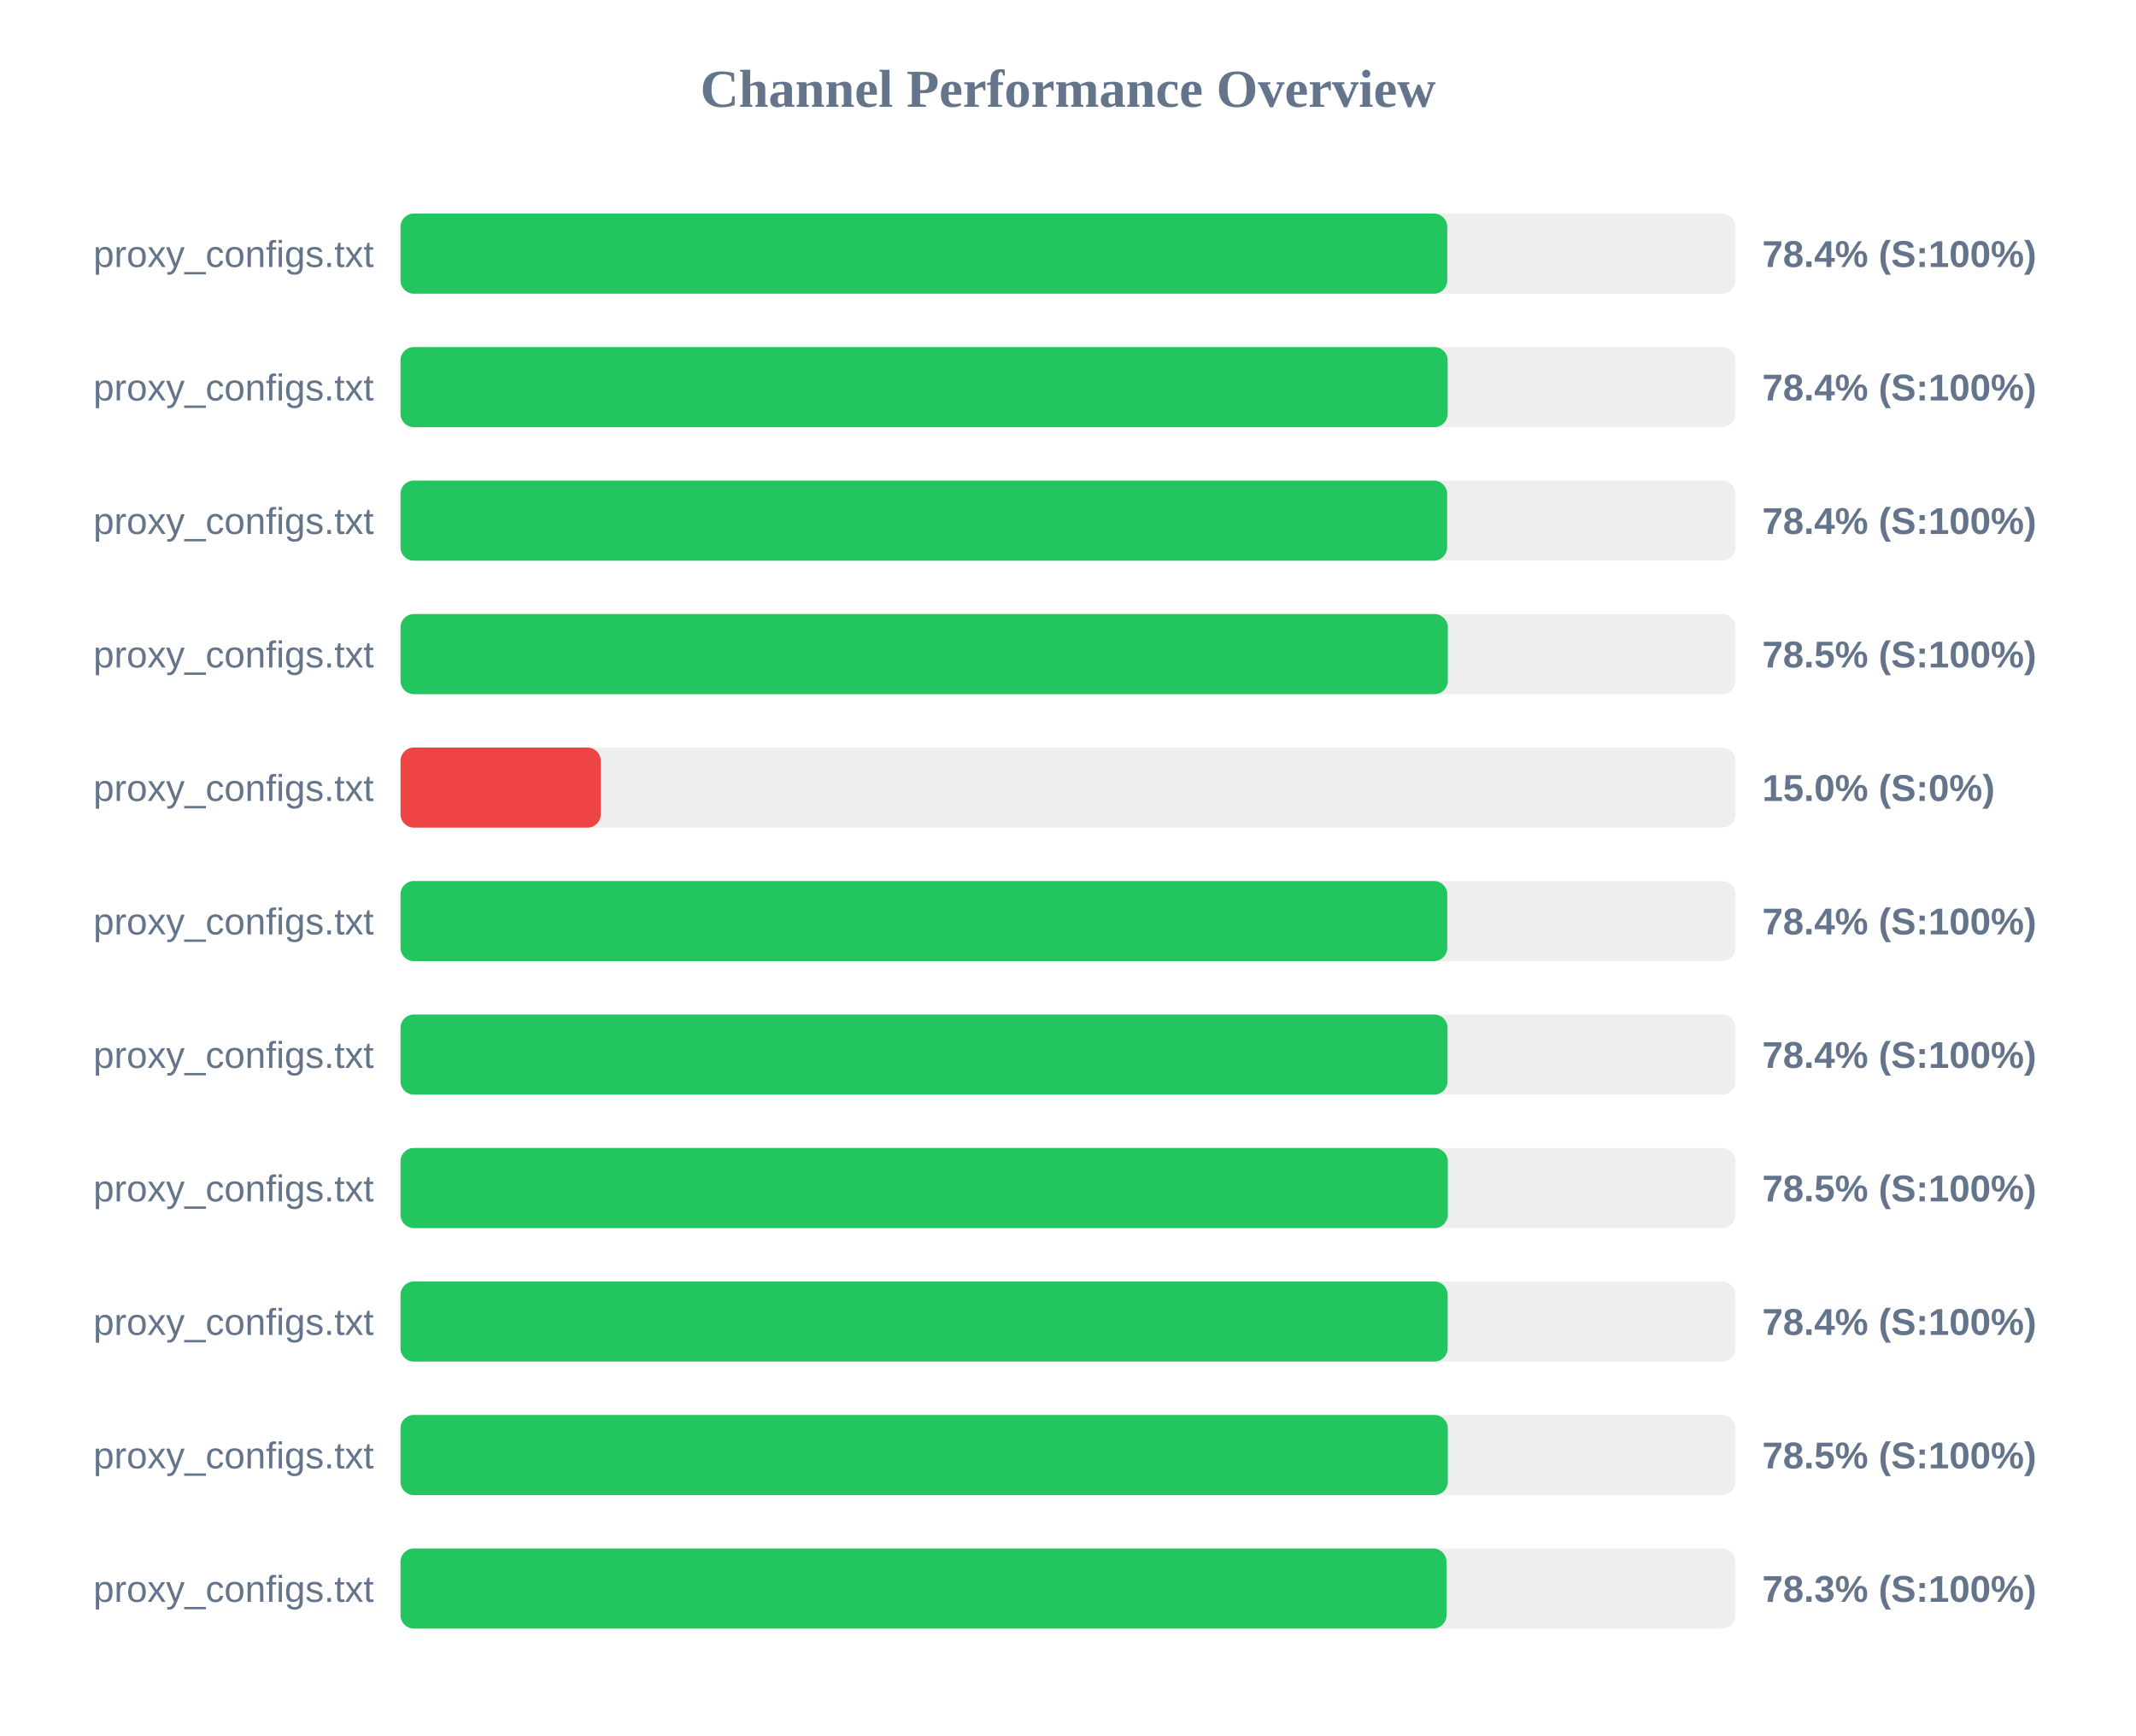
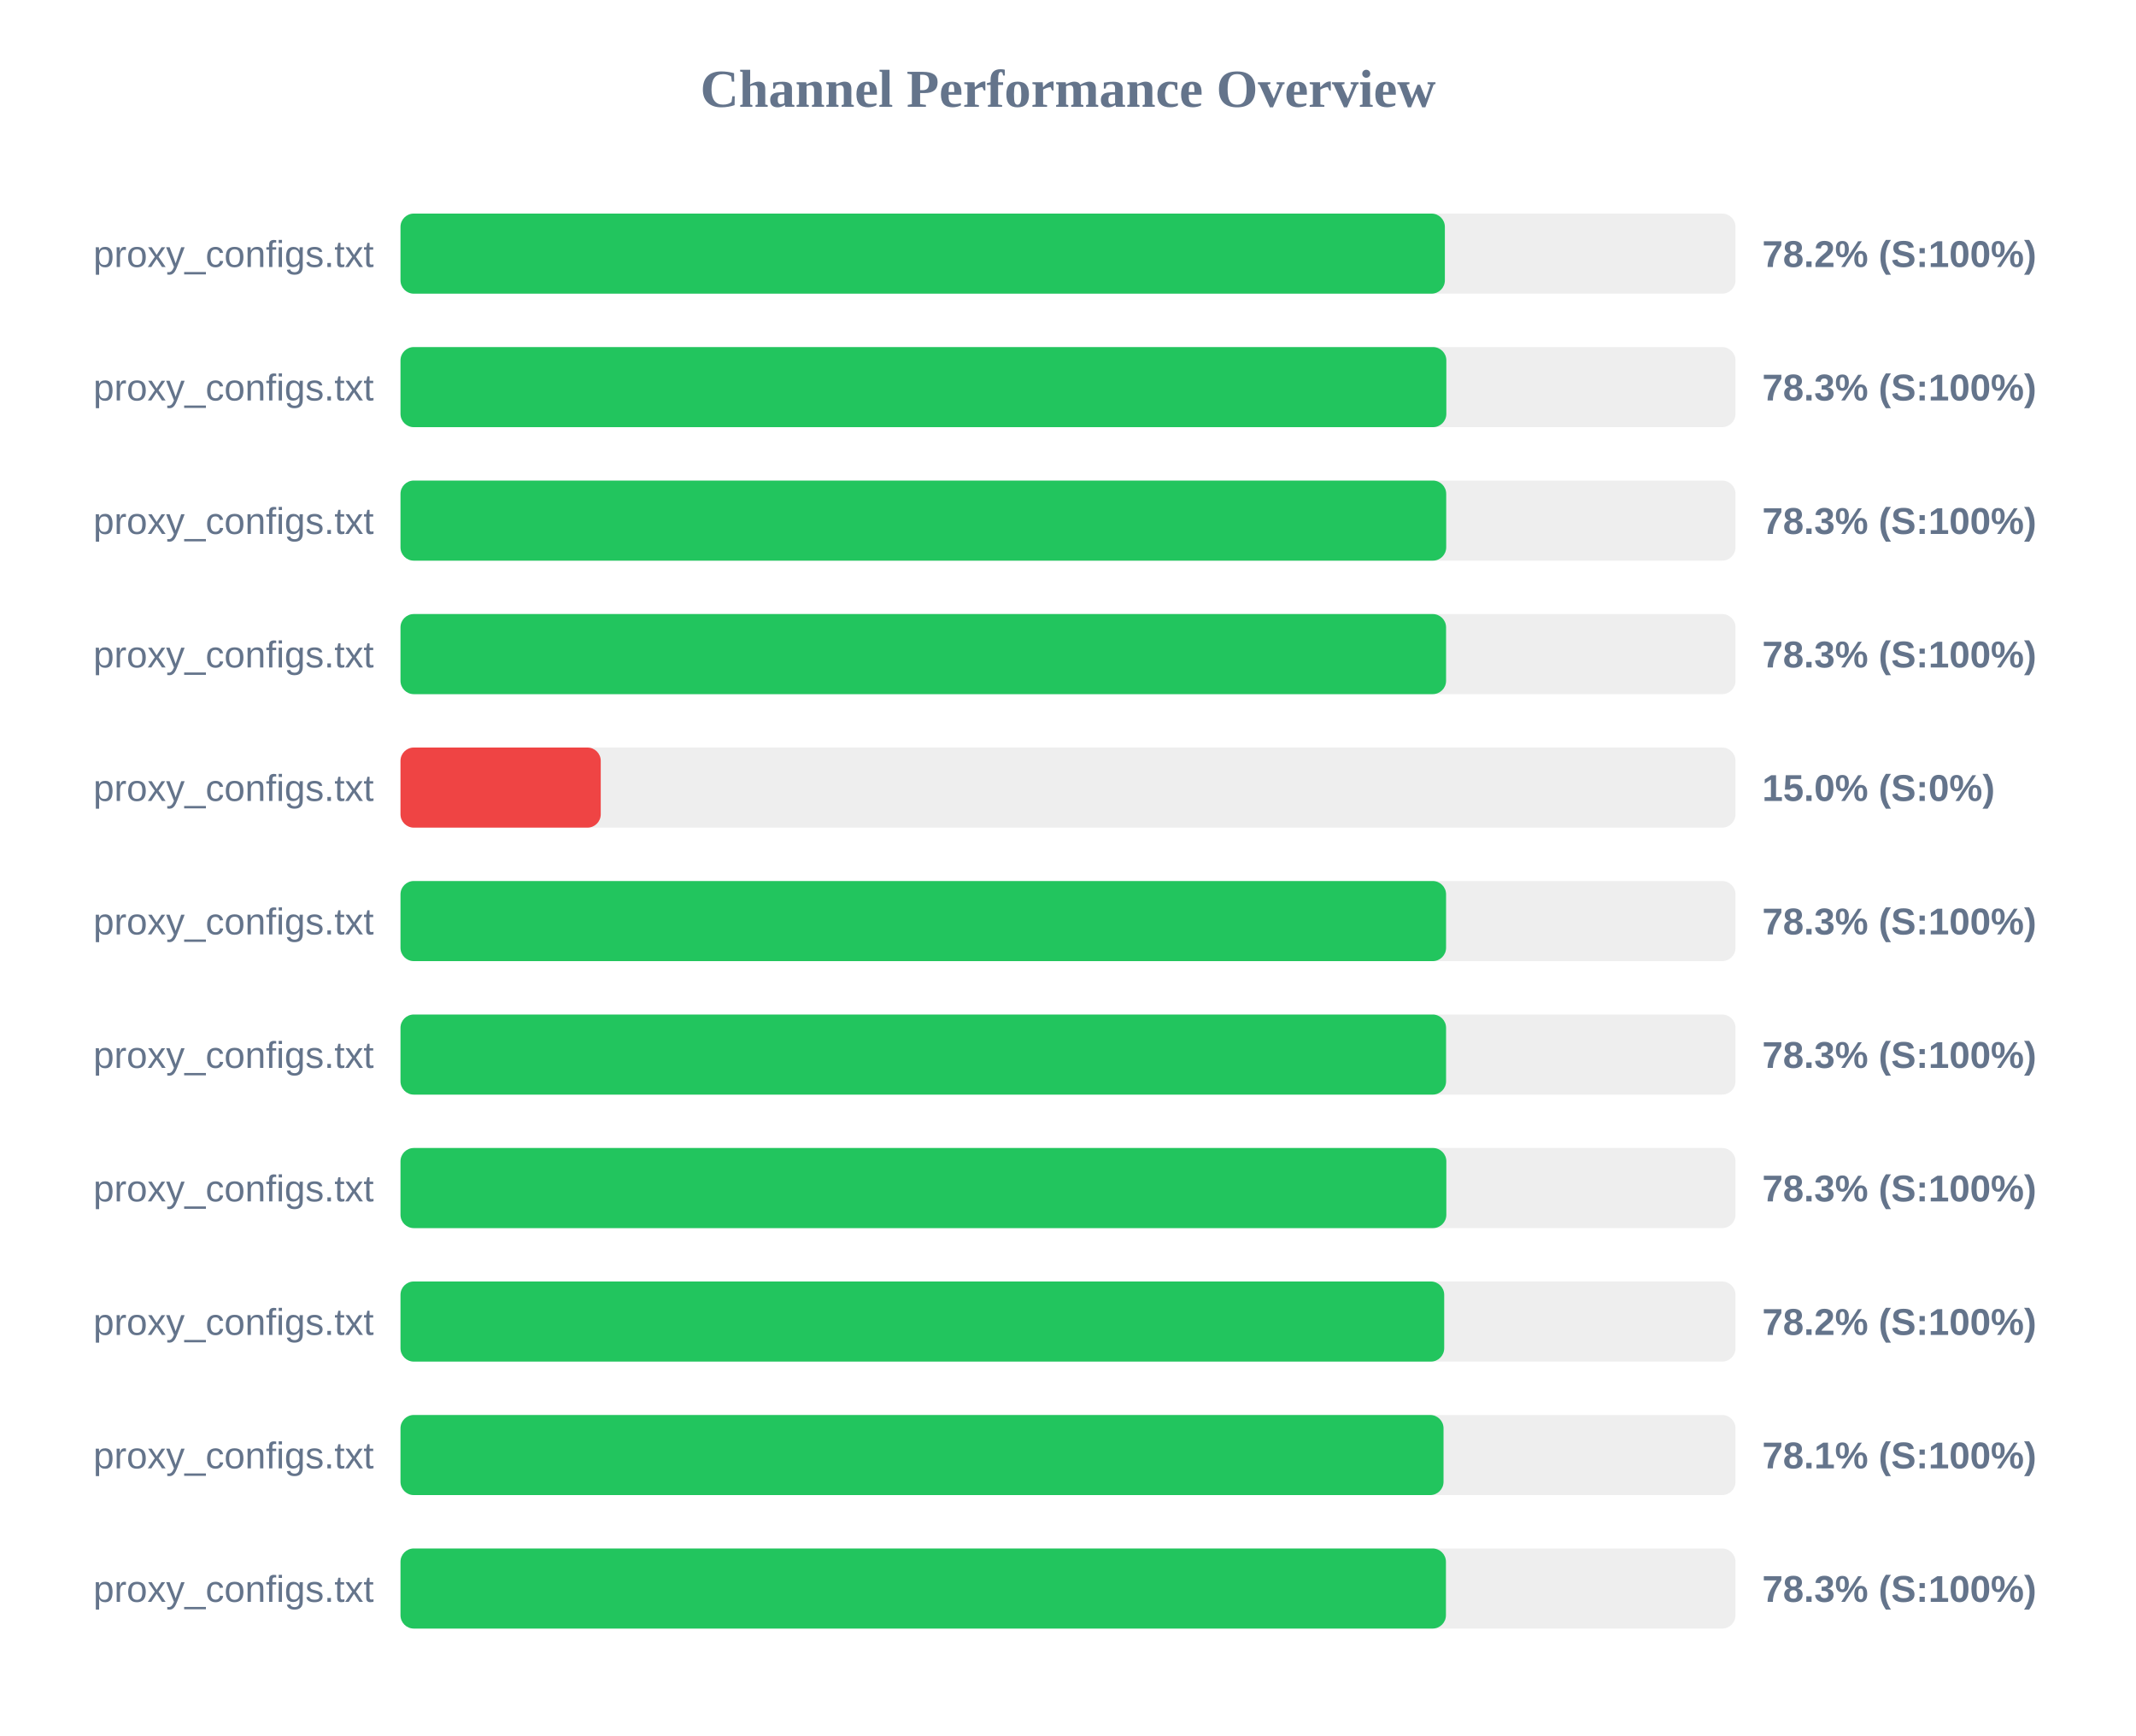
<svg xmlns="http://www.w3.org/2000/svg" width="800" height="650" version="1.1">
  <style>
        .row { font: 14px Arial; fill: #64748b; }
        .score { font: bold 14px Arial; fill: #64748b; }
    </style>
  <text x="400" y="40" text-anchor="middle" font-size="20px" font-weight="bold" fill="#64748b">Channel Performance Overview</text>
  <rect x="150" y="80" width="500" height="30" fill="#eee" rx="5" />
-   <rect x="150" y="80" width="392.05" height="30" fill="#22c55e" rx="5" />
+   <rect x="150" y="80" width="391.15" height="30" fill="#22c55e" rx="5" />
  <text x="140" y="100" text-anchor="end" class="row">proxy_configs.txt</text>
-   <text x="660" y="100" text-anchor="start" class="score">78.4% (S:100%)</text>
+   <text x="660" y="100" text-anchor="start" class="score">78.2% (S:100%)</text>
  <rect x="150" y="130" width="500" height="30" fill="#eee" rx="5" />
-   <rect x="150" y="130" width="392.2" height="30" fill="#22c55e" rx="5" />
+   <rect x="150" y="130" width="391.7" height="30" fill="#22c55e" rx="5" />
  <text x="140" y="150" text-anchor="end" class="row">proxy_configs.txt</text>
-   <text x="660" y="150" text-anchor="start" class="score">78.4% (S:100%)</text>
+   <text x="660" y="150" text-anchor="start" class="score">78.3% (S:100%)</text>
  <rect x="150" y="180" width="500" height="30" fill="#eee" rx="5" />
-   <rect x="150" y="180" width="392.0" height="30" fill="#22c55e" rx="5" />
+   <rect x="150" y="180" width="391.65" height="30" fill="#22c55e" rx="5" />
  <text x="140" y="200" text-anchor="end" class="row">proxy_configs.txt</text>
-   <text x="660" y="200" text-anchor="start" class="score">78.4% (S:100%)</text>
+   <text x="660" y="200" text-anchor="start" class="score">78.3% (S:100%)</text>
  <rect x="150" y="230" width="500" height="30" fill="#eee" rx="5" />
-   <rect x="150" y="230" width="392.25" height="30" fill="#22c55e" rx="5" />
+   <rect x="150" y="230" width="391.6" height="30" fill="#22c55e" rx="5" />
  <text x="140" y="250" text-anchor="end" class="row">proxy_configs.txt</text>
-   <text x="660" y="250" text-anchor="start" class="score">78.5% (S:100%)</text>
+   <text x="660" y="250" text-anchor="start" class="score">78.3% (S:100%)</text>
  <rect x="150" y="280" width="500" height="30" fill="#eee" rx="5" />
  <rect x="150" y="280" width="75.0" height="30" fill="#ef4444" rx="5" />
  <text x="140" y="300" text-anchor="end" class="row">proxy_configs.txt</text>
  <text x="660" y="300" text-anchor="start" class="score">15.0% (S:0%)</text>
  <rect x="150" y="330" width="500" height="30" fill="#eee" rx="5" />
-   <rect x="150" y="330" width="392.05" height="30" fill="#22c55e" rx="5" />
+   <rect x="150" y="330" width="391.6" height="30" fill="#22c55e" rx="5" />
  <text x="140" y="350" text-anchor="end" class="row">proxy_configs.txt</text>
-   <text x="660" y="350" text-anchor="start" class="score">78.4% (S:100%)</text>
+   <text x="660" y="350" text-anchor="start" class="score">78.3% (S:100%)</text>
  <rect x="150" y="380" width="500" height="30" fill="#eee" rx="5" />
-   <rect x="150" y="380" width="392.15" height="30" fill="#22c55e" rx="5" />
+   <rect x="150" y="380" width="391.6" height="30" fill="#22c55e" rx="5" />
  <text x="140" y="400" text-anchor="end" class="row">proxy_configs.txt</text>
-   <text x="660" y="400" text-anchor="start" class="score">78.4% (S:100%)</text>
+   <text x="660" y="400" text-anchor="start" class="score">78.3% (S:100%)</text>
  <rect x="150" y="430" width="500" height="30" fill="#eee" rx="5" />
-   <rect x="150" y="430" width="392.25" height="30" fill="#22c55e" rx="5" />
+   <rect x="150" y="430" width="391.7" height="30" fill="#22c55e" rx="5" />
  <text x="140" y="450" text-anchor="end" class="row">proxy_configs.txt</text>
-   <text x="660" y="450" text-anchor="start" class="score">78.5% (S:100%)</text>
+   <text x="660" y="450" text-anchor="start" class="score">78.3% (S:100%)</text>
  <rect x="150" y="480" width="500" height="30" fill="#eee" rx="5" />
-   <rect x="150" y="480" width="392.2" height="30" fill="#22c55e" rx="5" />
+   <rect x="150" y="480" width="390.9" height="30" fill="#22c55e" rx="5" />
  <text x="140" y="500" text-anchor="end" class="row">proxy_configs.txt</text>
-   <text x="660" y="500" text-anchor="start" class="score">78.4% (S:100%)</text>
+   <text x="660" y="500" text-anchor="start" class="score">78.2% (S:100%)</text>
  <rect x="150" y="530" width="500" height="30" fill="#eee" rx="5" />
-   <rect x="150" y="530" width="392.25" height="30" fill="#22c55e" rx="5" />
+   <rect x="150" y="530" width="390.65" height="30" fill="#22c55e" rx="5" />
  <text x="140" y="550" text-anchor="end" class="row">proxy_configs.txt</text>
-   <text x="660" y="550" text-anchor="start" class="score">78.5% (S:100%)</text>
+   <text x="660" y="550" text-anchor="start" class="score">78.1% (S:100%)</text>
  <rect x="150" y="580" width="500" height="30" fill="#eee" rx="5" />
-   <rect x="150" y="580" width="391.75" height="30" fill="#22c55e" rx="5" />
+   <rect x="150" y="580" width="391.55" height="30" fill="#22c55e" rx="5" />
  <text x="140" y="600" text-anchor="end" class="row">proxy_configs.txt</text>
  <text x="660" y="600" text-anchor="start" class="score">78.3% (S:100%)</text>
</svg>
